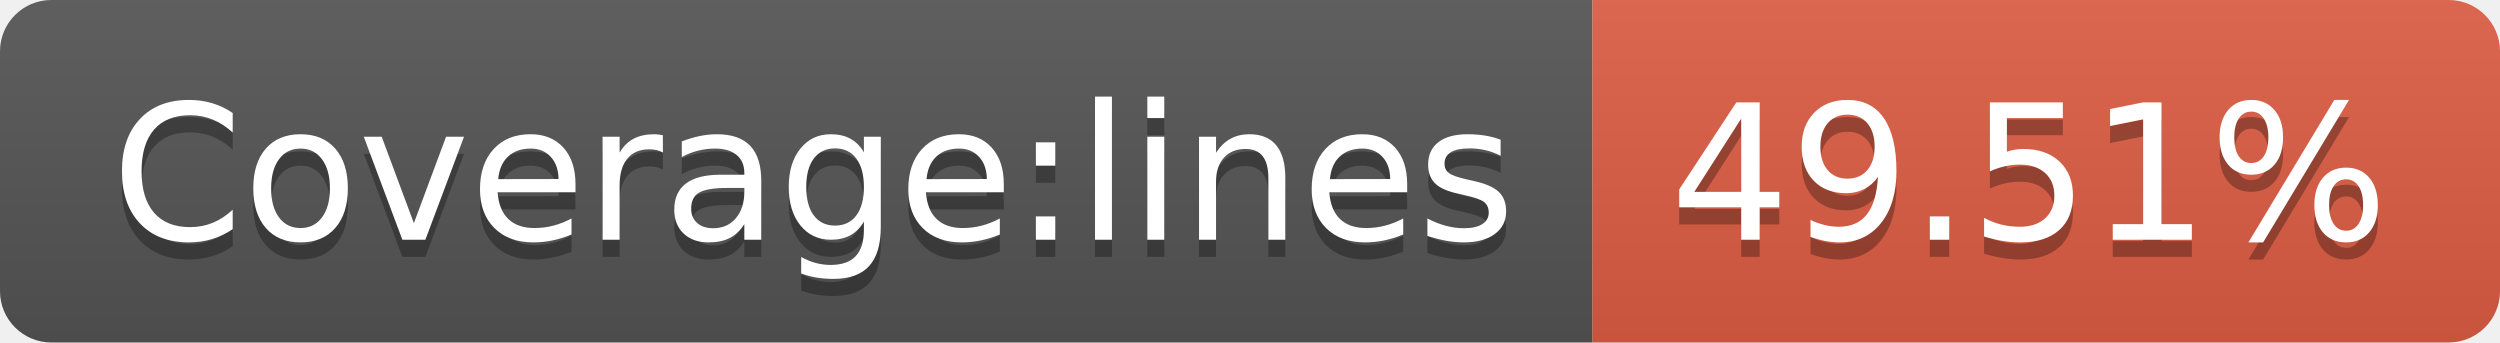
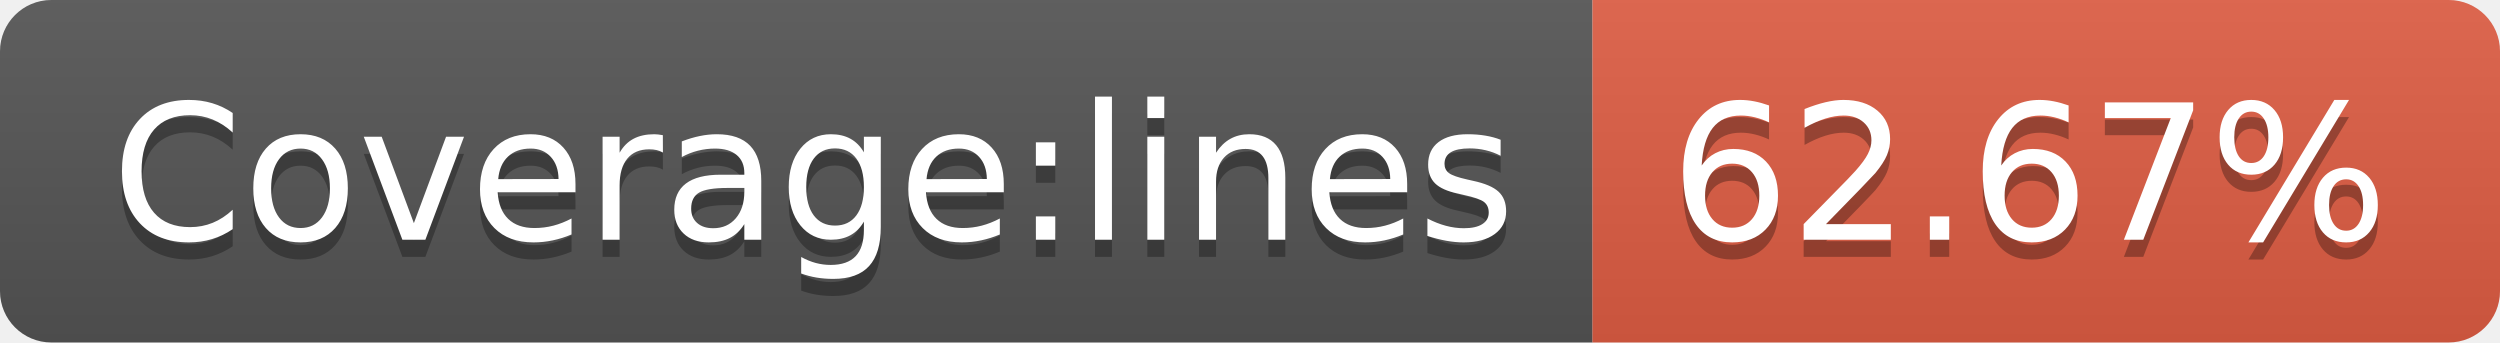
- <svg xmlns="http://www.w3.org/2000/svg" width="146" height="20" role="img" aria-label="Coverage:lines: 49.51%">
+ <svg xmlns="http://www.w3.org/2000/svg" width="146" height="20" role="img" aria-label="Coverage:lines: 62.67%">
  <linearGradient id="s" x2="0" y2="100%">
    <stop offset="0" stop-color="#bbb" stop-opacity=".1" />
    <stop offset="1" stop-opacity=".1" />
  </linearGradient>
  <clipPath id="r">
    <rect width="146" height="20" rx="3" fill="#fff" />
  </clipPath>
  <g clip-path="url(#r)">
    <rect width="93" height="20" fill="#555" />
    <rect x="93" width="53" height="20" fill="#e05d44" />
    <rect width="146" height="20" fill="url(#s)" />
  </g>
  <g fill="#fff" text-anchor="middle" font-family="Verdana,Geneva,DejaVu Sans,sans-serif" text-rendering="geometricPrecision" font-size="110">
    <text aria-hidden="true" x="475" y="150" fill="#010101" fill-opacity=".3" transform="scale(.1)" textLength="830">Coverage:lines</text>
    <text x="475" y="140" transform="scale(.1)" fill="#fff" textLength="830">Coverage:lines</text>
-     <text aria-hidden="true" x="1185" y="150" fill="#010101" fill-opacity=".3" transform="scale(.1)" textLength="430">49.51%</text>
-     <text x="1185" y="140" transform="scale(.1)" fill="#fff" textLength="430">49.51%</text>
+     <text aria-hidden="true" x="1185" y="150" fill="#010101" fill-opacity=".3" transform="scale(.1)" textLength="430">62.67%</text>
+     <text x="1185" y="140" transform="scale(.1)" fill="#fff" textLength="430">62.67%</text>
  </g>
</svg>
